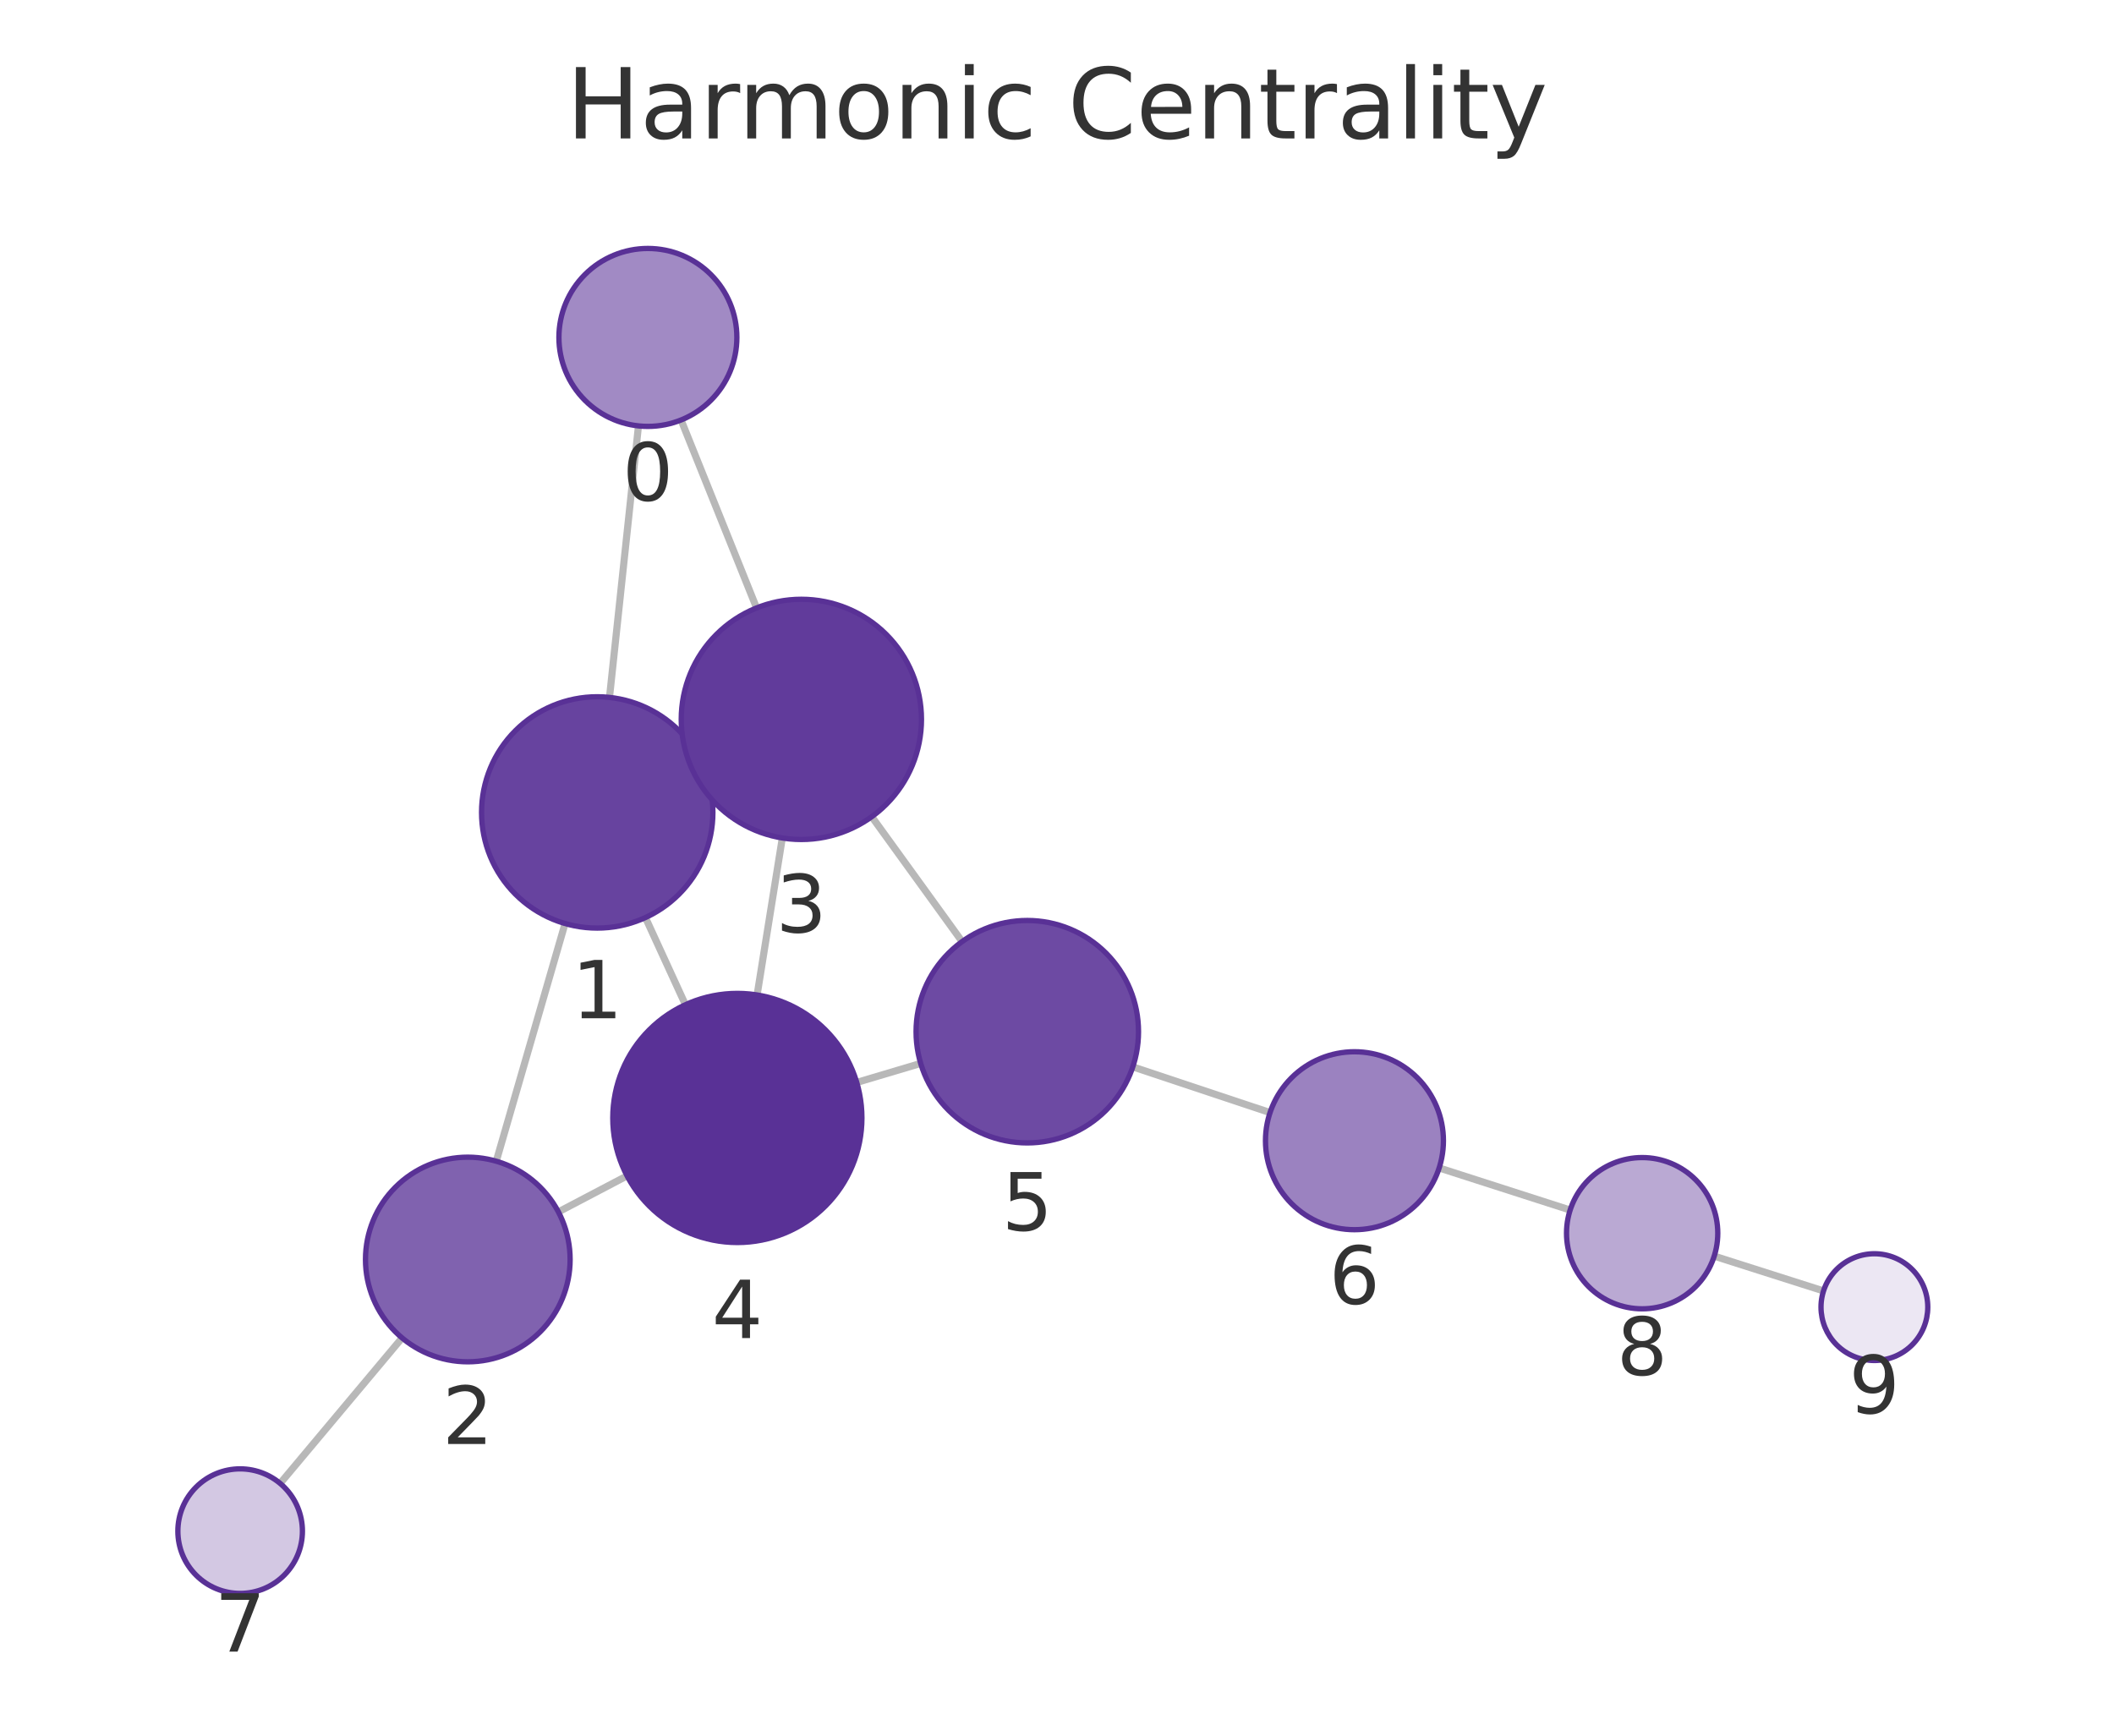
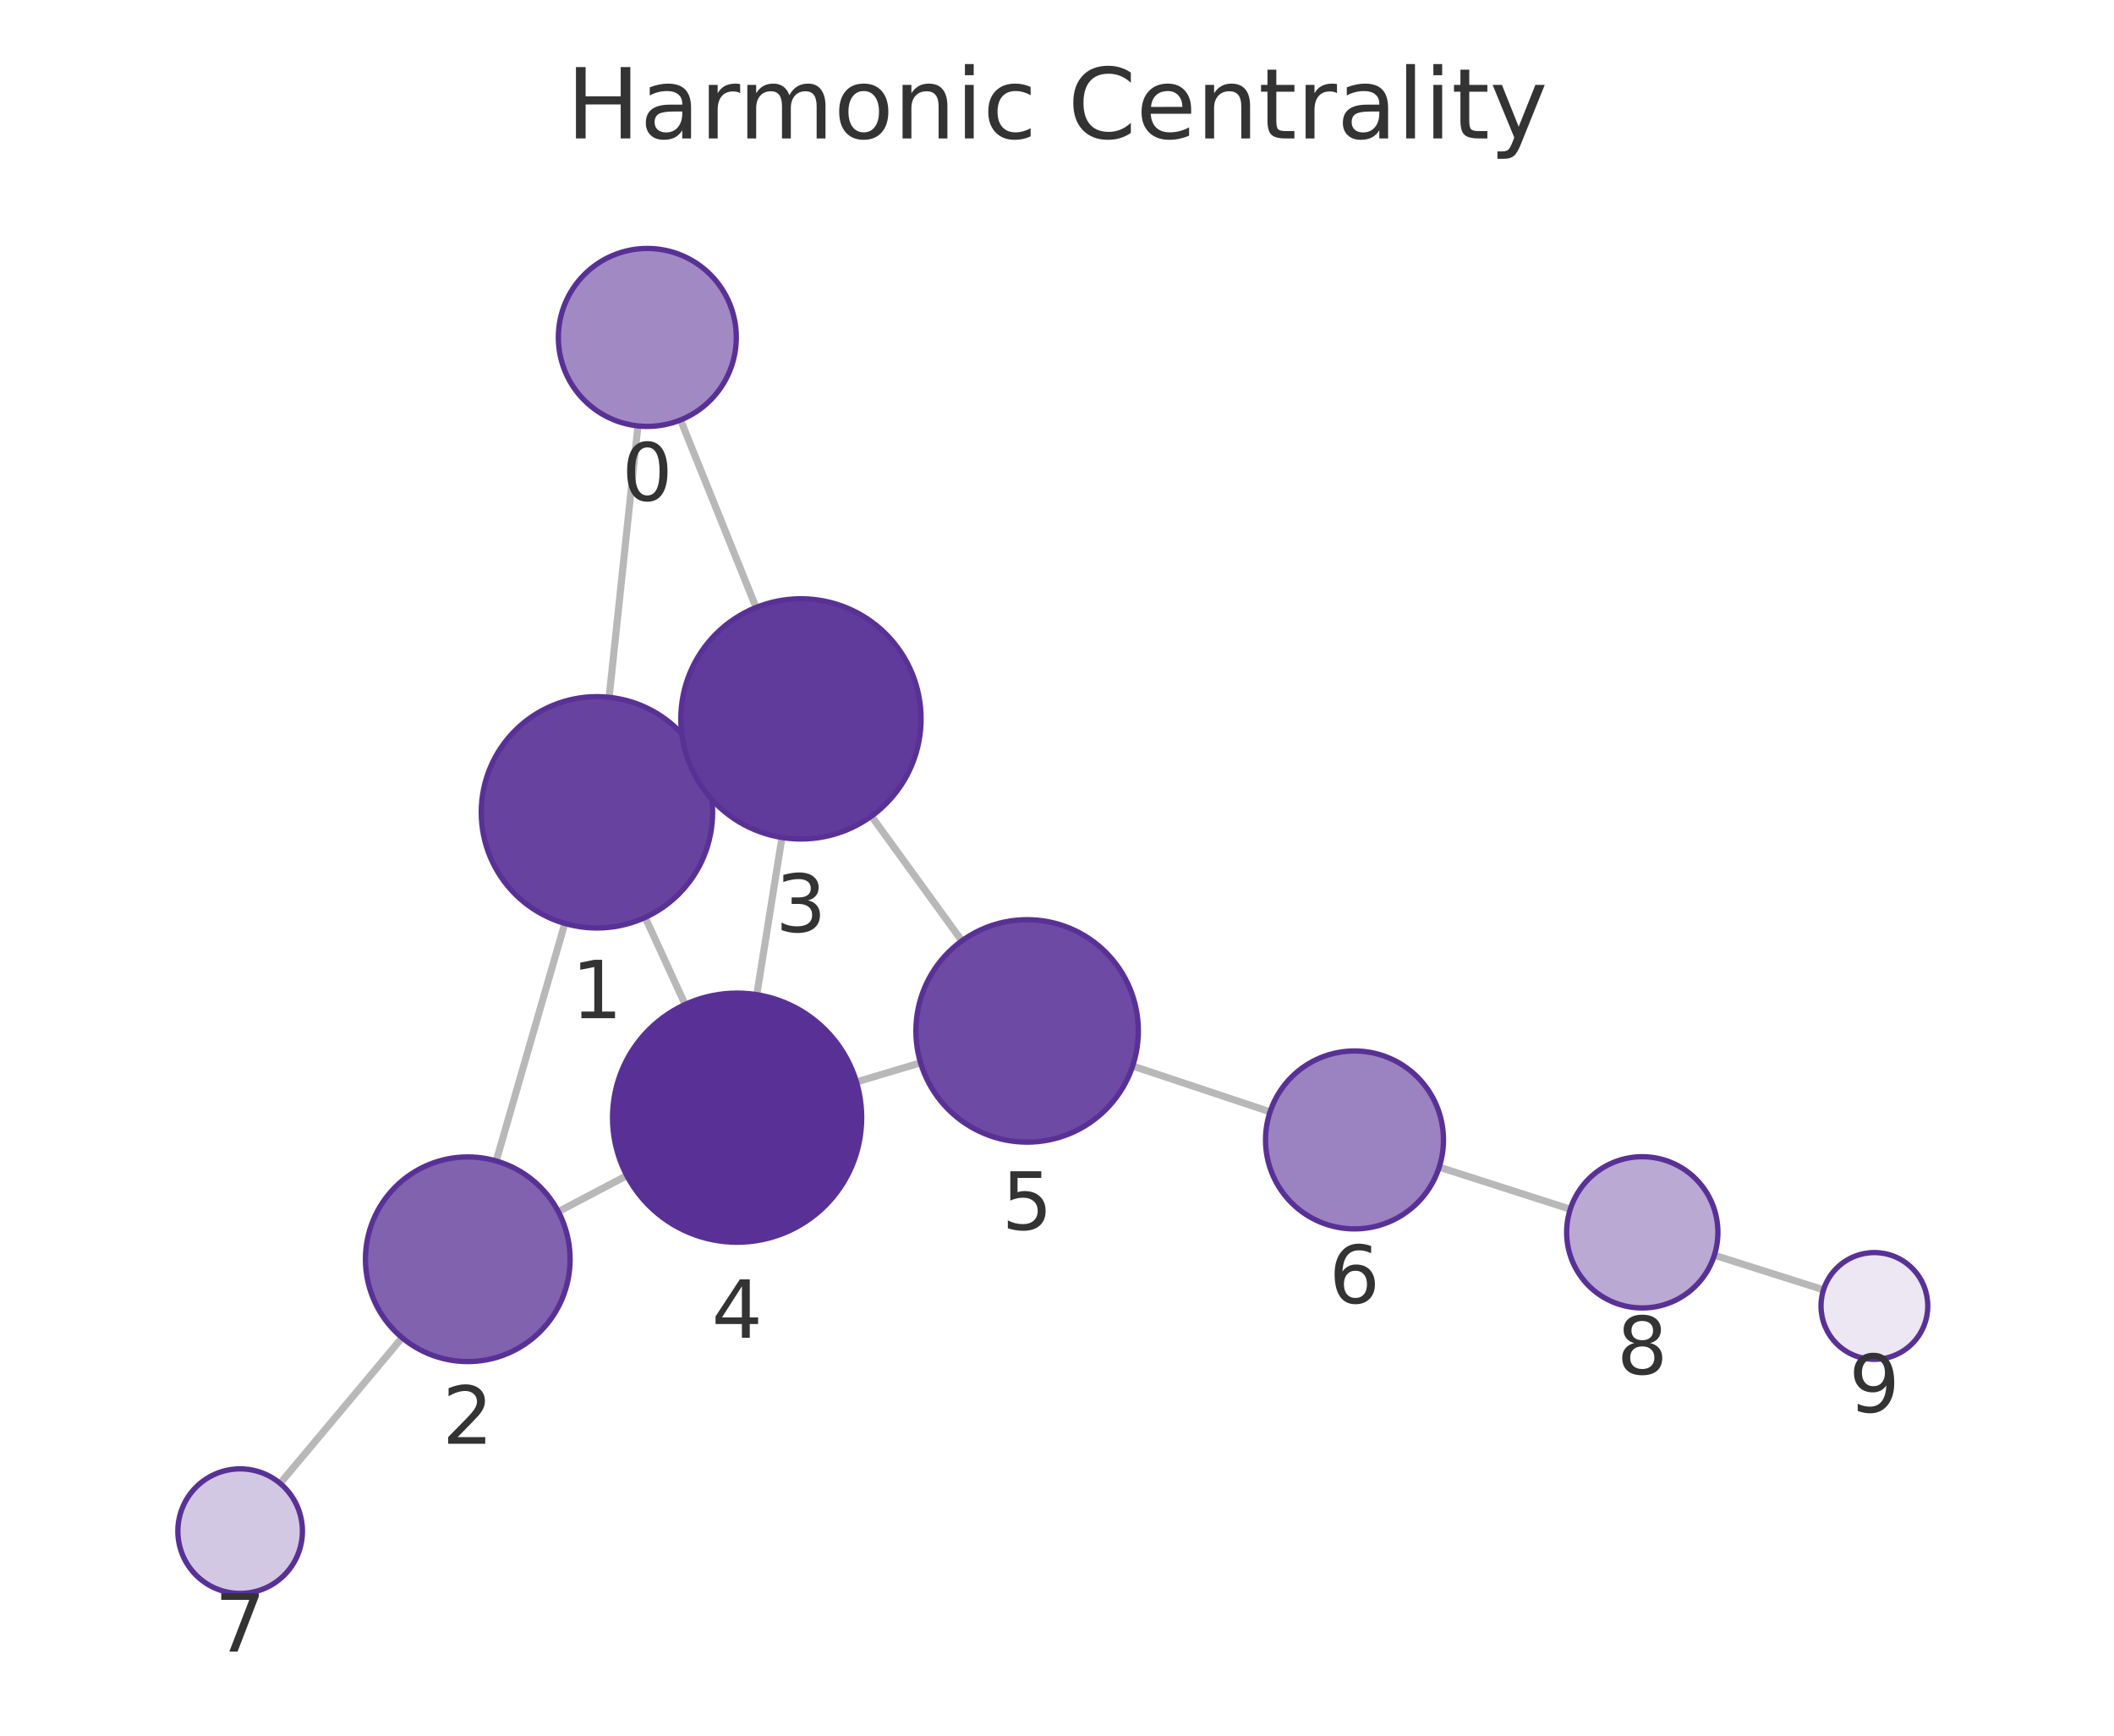
<svg xmlns="http://www.w3.org/2000/svg" xmlns:xlink="http://www.w3.org/1999/xlink" width="237.6pt" height="195.078pt" viewBox="0 0 237.6 195.078" version="1.1">
  <defs>
    <style type="text/css">*{stroke-linejoin: round; stroke-linecap: butt}</style>
  </defs>
  <g id="figure_1">
    <g id="patch_1">
      <path d="M 0 195.078  L 237.6 195.078  L 237.6 0  L 0 0  L 0 195.078  z " style="fill: none" />
    </g>
    <g id="axes_1">
      <g id="patch_2">
        <path d="M 7.2 187.878  L 230.4 187.878  L 230.4 21.558  L 7.2 21.558  L 7.2 187.878  z " style="fill: none" />
      </g>
      <g id="EdgeCollection_1">
-         <path d="M 71.759 47.868  L 68.503 78.386  " clip-path="url(#p37fddbd2f9)" style="fill: #b8b8b8; stroke: #b8b8b8; stroke-width: 0.8" />
-         <path d="M 76.547 47.204  L 85.034 68.328  " clip-path="url(#p37fddbd2f9)" style="fill: #b8b8b8; stroke: #b8b8b8; stroke-width: 0.8" />
-         <path d="M 63.509 103.799  L 55.776 130.514  " clip-path="url(#p37fddbd2f9)" style="fill: #b8b8b8; stroke: #b8b8b8; stroke-width: 0.8" />
-         <path d="M 78.953 85.921  L 77.783 86.454  " clip-path="url(#p37fddbd2f9)" style="fill: #b8b8b8; stroke: #b8b8b8; stroke-width: 0.8" />
-         <path d="M 72.543 103.129  L 77.037 112.926  " clip-path="url(#p37fddbd2f9)" style="fill: #b8b8b8; stroke: #b8b8b8; stroke-width: 0.8" />
-         <path d="M 62.759 136.214  L 70.479 132.16  " clip-path="url(#p37fddbd2f9)" style="fill: #b8b8b8; stroke: #b8b8b8; stroke-width: 0.8" />
-         <path d="M 45.191 150.374  L 31.487 166.727  " clip-path="url(#p37fddbd2f9)" style="fill: #b8b8b8; stroke: #b8b8b8; stroke-width: 0.8" />
-         <path d="M 87.927 94.184  L 85.094 111.829  " clip-path="url(#p37fddbd2f9)" style="fill: #b8b8b8; stroke: #b8b8b8; stroke-width: 0.8" />
-         <path d="M 97.98 91.793  L 108.135 105.83  " clip-path="url(#p37fddbd2f9)" style="fill: #b8b8b8; stroke: #b8b8b8; stroke-width: 0.8" />
-         <path d="M 96.293 121.66  L 103.48 119.521  " clip-path="url(#p37fddbd2f9)" style="fill: #b8b8b8; stroke: #b8b8b8; stroke-width: 0.8" />
-         <path d="M 127.32 119.909  L 142.745 125.049  " clip-path="url(#p37fddbd2f9)" style="fill: #b8b8b8; stroke: #b8b8b8; stroke-width: 0.8" />
-         <path d="M 161.752 131.271  L 176.474 136.003  " clip-path="url(#p37fddbd2f9)" style="fill: #b8b8b8; stroke: #b8b8b8; stroke-width: 0.8" />
-         <path d="M 192.666 141.182  L 204.952 145.093  " clip-path="url(#p37fddbd2f9)" style="fill: #b8b8b8; stroke: #b8b8b8; stroke-width: 0.8" />
+         <path d="M 71.7 47.869  L 68.463 78.373  " clip-path="url(#p433b3fe90c)" style="fill: #b8b8b8; stroke: #b8b8b8; stroke-width: 0.8" />
+         <path d="M 76.491 47.201  L 84.977 68.276  " clip-path="url(#p433b3fe90c)" style="fill: #b8b8b8; stroke: #b8b8b8; stroke-width: 0.8" />
+         <path d="M 63.483 103.789  L 55.768 130.485  " clip-path="url(#p433b3fe90c)" style="fill: #b8b8b8; stroke: #b8b8b8; stroke-width: 0.8" />
+         <path d="M 78.911 85.887  L 77.746 86.42  " clip-path="url(#p433b3fe90c)" style="fill: #b8b8b8; stroke: #b8b8b8; stroke-width: 0.8" />
+         <path d="M 72.516 103.115  L 77.006 112.897  " clip-path="url(#p433b3fe90c)" style="fill: #b8b8b8; stroke: #b8b8b8; stroke-width: 0.8" />
+         <path d="M 62.755 136.182  L 70.455 132.134  " clip-path="url(#p433b3fe90c)" style="fill: #b8b8b8; stroke: #b8b8b8; stroke-width: 0.8" />
+         <path d="M 45.193 150.351  L 31.484 166.724  " clip-path="url(#p433b3fe90c)" style="fill: #b8b8b8; stroke: #b8b8b8; stroke-width: 0.8" />
+         <path d="M 87.887 94.129  L 85.06 111.796  " clip-path="url(#p433b3fe90c)" style="fill: #b8b8b8; stroke: #b8b8b8; stroke-width: 0.8" />
+         <path d="M 97.943 91.729  L 108.106 105.748  " clip-path="url(#p433b3fe90c)" style="fill: #b8b8b8; stroke: #b8b8b8; stroke-width: 0.8" />
+         <path d="M 96.26 121.607  L 103.467 119.451  " clip-path="url(#p433b3fe90c)" style="fill: #b8b8b8; stroke: #b8b8b8; stroke-width: 0.8" />
+         <path d="M 127.302 119.819  L 142.749 124.963  " clip-path="url(#p433b3fe90c)" style="fill: #b8b8b8; stroke: #b8b8b8; stroke-width: 0.8" />
+         <path d="M 161.758 131.18  L 176.488 135.91  " clip-path="url(#p433b3fe90c)" style="fill: #b8b8b8; stroke: #b8b8b8; stroke-width: 0.8" />
+         <path d="M 192.683 141.078  L 204.951 144.969  " clip-path="url(#p433b3fe90c)" style="fill: #b8b8b8; stroke: #b8b8b8; stroke-width: 0.8" />
      </g>
      <g id="VertexCollection_1">
-         <path d="M 72.819 47.925  C 75.471 47.925 78.015 46.871 79.89 44.996  C 81.766 43.121 82.819 40.577 82.819 37.925  C 82.819 35.273 81.766 32.729 79.89 30.854  C 78.015 28.979 75.471 27.925 72.819 27.925  C 70.167 27.925 67.624 28.979 65.748 30.854  C 63.873 32.729 62.819 35.273 62.819 37.925  C 62.819 40.577 63.873 43.121 65.748 44.996  C 67.624 46.871 70.167 47.925 72.819 47.925  z " clip-path="url(#p37fddbd2f9)" style="fill: #a18ac4; stroke: #593196; stroke-width: 0.6" />
-         <path d="M 67.124 104.312  C 70.571 104.312 73.878 102.942 76.316 100.505  C 78.754 98.067 80.124 94.76 80.124 91.312  C 80.124 87.865 78.754 84.558 76.316 82.12  C 73.878 79.682 70.571 78.312 67.124 78.312  C 63.676 78.312 60.369 79.682 57.931 82.12  C 55.493 84.558 54.124 87.865 54.124 91.312  C 54.124 94.76 55.493 98.067 57.931 100.505  C 60.369 102.942 63.676 104.312 67.124 104.312  z " clip-path="url(#p37fddbd2f9)" style="fill: #67439f; stroke: #593196; stroke-width: 0.6" />
-         <path d="M 52.578 153.06  C 55.628 153.06 58.553 151.849 60.71 149.692  C 62.866 147.535 64.078 144.61 64.078 141.56  C 64.078 138.51 62.866 135.585 60.71 133.429  C 58.553 131.272 55.628 130.06 52.578 130.06  C 49.528 130.06 46.603 131.272 44.446 133.429  C 42.29 135.585 41.078 138.51 41.078 141.56  C 41.078 144.61 42.29 147.535 44.446 149.692  C 46.603 151.849 49.528 153.06 52.578 153.06  z " clip-path="url(#p37fddbd2f9)" style="fill: #8062af; stroke: #593196; stroke-width: 0.6" />
-         <path d="M 90.067 94.355  C 93.647 94.355 97.081 92.932 99.613 90.401  C 102.145 87.869 103.567 84.435 103.567 80.855  C 103.567 77.275 102.145 73.841 99.613 71.309  C 97.081 68.777 93.647 67.355 90.067 67.355  C 86.487 67.355 83.053 68.777 80.521 71.309  C 77.989 73.841 76.567 77.275 76.567 80.855  C 76.567 84.435 77.989 87.869 80.521 90.401  C 83.053 92.932 86.487 94.355 90.067 94.355  z " clip-path="url(#p37fddbd2f9)" style="fill: #613b9b; stroke: #593196; stroke-width: 0.6" />
-         <path d="M 82.874 139.652  C 86.587 139.652 90.148 138.176 92.773 135.551  C 95.399 132.926 96.874 129.364 96.874 125.652  C 96.874 121.939 95.399 118.377 92.773 115.752  C 90.148 113.127 86.587 111.652 82.874 111.652  C 79.161 111.652 75.6 113.127 72.974 115.752  C 70.349 118.377 68.874 121.939 68.874 125.652  C 68.874 129.364 70.349 132.926 72.974 135.551  C 75.6 138.176 79.161 139.652 82.874 139.652  z " clip-path="url(#p37fddbd2f9)" style="fill: #593196; stroke: #593196; stroke-width: 0.6" />
-         <path d="M 115.461 128.457  C 118.776 128.457 121.956 127.14 124.3 124.796  C 126.644 122.452 127.961 119.272 127.961 115.957  C 127.961 112.642 126.644 109.462 124.3 107.118  C 121.956 104.774 118.776 103.457 115.461 103.457  C 112.146 103.457 108.967 104.774 106.623 107.118  C 104.278 109.462 102.961 112.642 102.961 115.957  C 102.961 119.272 104.278 122.452 106.623 124.796  C 108.967 127.14 112.146 128.457 115.461 128.457  z " clip-path="url(#p37fddbd2f9)" style="fill: #6d4aa3; stroke: #593196; stroke-width: 0.6" />
-         <path d="M 152.232 138.211  C 154.884 138.211 157.428 137.157 159.303 135.282  C 161.178 133.407 162.232 130.863 162.232 128.211  C 162.232 125.559 161.178 123.015 159.303 121.14  C 157.428 119.265 154.884 118.211 152.232 118.211  C 149.58 118.211 147.036 119.265 145.161 121.14  C 143.285 123.015 142.232 125.559 142.232 128.211  C 142.232 130.863 143.285 133.407 145.161 135.282  C 147.036 137.157 149.58 138.211 152.232 138.211  z " clip-path="url(#p37fddbd2f9)" style="fill: #9b82c0; stroke: #593196; stroke-width: 0.6" />
-         <path d="M 26.991 179.092  C 28.847 179.092 30.628 178.354 31.94 177.042  C 33.253 175.729 33.991 173.948 33.991 172.092  C 33.991 170.235 33.253 168.455 31.94 167.142  C 30.628 165.829 28.847 165.092 26.991 165.092  C 25.134 165.092 23.353 165.829 22.041 167.142  C 20.728 168.455 19.991 170.235 19.991 172.092  C 19.991 173.948 20.728 175.729 22.041 177.042  C 23.353 178.354 25.134 179.092 26.991 179.092  z " clip-path="url(#p37fddbd2f9)" style="fill: #d3c8e3; stroke: #593196; stroke-width: 0.6" />
-         <path d="M 184.567 147.104  C 186.821 147.104 188.983 146.208 190.577 144.614  C 192.171 143.02 193.067 140.858 193.067 138.604  C 193.067 136.35 192.171 134.187 190.577 132.593  C 188.983 131 186.821 130.104 184.567 130.104  C 182.313 130.104 180.15 131 178.556 132.593  C 176.962 134.187 176.067 136.35 176.067 138.604  C 176.067 140.858 176.962 143.02 178.556 144.614  C 180.15 146.208 182.313 147.104 184.567 147.104  z " clip-path="url(#p37fddbd2f9)" style="fill: #baa9d3; stroke: #593196; stroke-width: 0.6" />
-         <path d="M 210.67 152.913  C 212.261 152.913 213.787 152.281 214.912 151.156  C 216.038 150.031 216.67 148.505 216.67 146.913  C 216.67 145.322 216.038 143.796 214.912 142.671  C 213.787 141.546 212.261 140.913 210.67 140.913  C 209.079 140.913 207.552 141.546 206.427 142.671  C 205.302 143.796 204.67 145.322 204.67 146.913  C 204.67 148.505 205.302 150.031 206.427 151.156  C 207.552 152.281 209.079 152.913 210.67 152.913  z " clip-path="url(#p37fddbd2f9)" style="fill: #ece7f3; stroke: #593196; stroke-width: 0.6" />
+         <path d="M 72.755 47.925  C 75.407 47.925 77.951 46.872 79.826 44.996  C 81.701 43.121 82.755 40.577 82.755 37.925  C 82.755 35.273 81.701 32.729 79.826 30.854  C 77.951 28.979 75.407 27.925 72.755 27.925  C 70.103 27.925 67.559 28.979 65.684 30.854  C 63.809 32.729 62.755 35.273 62.755 37.925  C 62.755 40.577 63.809 43.121 65.684 44.996  C 67.559 46.872 70.103 47.925 72.755 47.925  z " clip-path="url(#p433b3fe90c)" style="fill: #a18ac4; stroke: #593196; stroke-width: 0.6" />
+         <path d="M 67.092 104.3  C 70.539 104.3 73.846 102.93 76.284 100.492  C 78.722 98.055 80.092 94.748 80.092 91.3  C 80.092 87.852 78.722 84.546 76.284 82.108  C 73.846 79.67 70.539 78.3 67.092 78.3  C 63.644 78.3 60.337 79.67 57.899 82.108  C 55.462 84.546 54.092 87.852 54.092 91.3  C 54.092 94.748 55.462 98.055 57.899 100.492  C 60.337 102.93 63.644 104.3 67.092 104.3  z " clip-path="url(#p433b3fe90c)" style="fill: #67439f; stroke: #593196; stroke-width: 0.6" />
+         <path d="M 52.575 153.033  C 55.625 153.033 58.55 151.821 60.707 149.665  C 62.864 147.508 64.075 144.583 64.075 141.533  C 64.075 138.483 62.864 135.558 60.707 133.401  C 58.55 131.245 55.625 130.033 52.575 130.033  C 49.525 130.033 46.6 131.245 44.444 133.401  C 42.287 135.558 41.075 138.483 41.075 141.533  C 41.075 144.583 42.287 147.508 44.444 149.665  C 46.6 151.821 49.525 153.033 52.575 153.033  z " clip-path="url(#p433b3fe90c)" style="fill: #8062af; stroke: #593196; stroke-width: 0.6" />
+         <path d="M 90.02 94.299  C 93.6 94.299 97.034 92.877 99.566 90.345  C 102.098 87.813 103.52 84.379 103.52 80.799  C 103.52 77.219 102.098 73.785 99.566 71.253  C 97.034 68.721 93.6 67.299 90.02 67.299  C 86.44 67.299 83.006 68.721 80.474 71.253  C 77.943 73.785 76.52 77.219 76.52 80.799  C 76.52 84.379 77.943 87.813 80.474 90.345  C 83.006 92.877 86.44 94.299 90.02 94.299  z " clip-path="url(#p433b3fe90c)" style="fill: #613b9b; stroke: #593196; stroke-width: 0.6" />
+         <path d="M 82.847 139.62  C 86.56 139.62 90.121 138.145 92.747 135.519  C 95.372 132.894 96.847 129.333 96.847 125.62  C 96.847 121.907 95.372 118.346 92.747 115.72  C 90.121 113.095 86.56 111.62 82.847 111.62  C 79.134 111.62 75.573 113.095 72.948 115.72  C 70.322 118.346 68.847 121.907 68.847 125.62  C 68.847 129.333 70.322 132.894 72.948 135.519  C 75.573 138.145 79.134 139.62 82.847 139.62  z " clip-path="url(#p433b3fe90c)" style="fill: #593196; stroke: #593196; stroke-width: 0.6" />
+         <path d="M 115.442 128.369  C 118.757 128.369 121.937 127.052 124.281 124.708  C 126.625 122.363 127.942 119.184 127.942 115.869  C 127.942 112.554 126.625 109.374 124.281 107.03  C 121.937 104.686 118.757 103.369 115.442 103.369  C 112.127 103.369 108.947 104.686 106.603 107.03  C 104.259 109.374 102.942 112.554 102.942 115.869  C 102.942 119.184 104.259 122.363 106.603 124.708  C 108.947 127.052 112.127 128.369 115.442 128.369  z " clip-path="url(#p433b3fe90c)" style="fill: #6d4aa3; stroke: #593196; stroke-width: 0.6" />
+         <path d="M 152.237 138.123  C 154.889 138.123 157.432 137.069 159.308 135.194  C 161.183 133.319 162.237 130.775 162.237 128.123  C 162.237 125.471 161.183 122.927 159.308 121.052  C 157.432 119.177 154.889 118.123 152.237 118.123  C 149.585 118.123 147.041 119.177 145.165 121.052  C 143.29 122.927 142.237 125.471 142.237 128.123  C 142.237 130.775 143.29 133.319 145.165 135.194  C 147.041 137.069 149.585 138.123 152.237 138.123  z " clip-path="url(#p433b3fe90c)" style="fill: #9b82c0; stroke: #593196; stroke-width: 0.6" />
+         <path d="M 26.99 179.092  C 28.847 179.092 30.627 178.354 31.94 177.041  C 33.253 175.729 33.99 173.948 33.99 172.092  C 33.99 170.235 33.253 168.455 31.94 167.142  C 30.627 165.829 28.847 165.092 26.99 165.092  C 25.134 165.092 23.353 165.829 22.041 167.142  C 20.728 168.455 19.99 170.235 19.99 172.092  C 19.99 173.948 20.728 175.729 22.041 177.041  C 23.353 178.354 25.134 179.092 26.99 179.092  z " clip-path="url(#p433b3fe90c)" style="fill: #d3c8e3; stroke: #593196; stroke-width: 0.6" />
+         <path d="M 184.581 147.008  C 186.835 147.008 188.997 146.113 190.591 144.519  C 192.185 142.925 193.081 140.763 193.081 138.508  C 193.081 136.254 192.185 134.092 190.591 132.498  C 188.997 130.904 186.835 130.008 184.581 130.008  C 182.327 130.008 180.164 130.904 178.57 132.498  C 176.976 134.092 176.081 136.254 176.081 138.508  C 176.081 140.763 176.976 142.925 178.57 144.519  C 180.164 146.113 182.327 147.008 184.581 147.008  z " clip-path="url(#p433b3fe90c)" style="fill: #baa9d3; stroke: #593196; stroke-width: 0.6" />
+         <path d="M 210.67 152.783  C 212.261 152.783 213.787 152.15 214.912 151.025  C 216.038 149.9 216.67 148.374 216.67 146.783  C 216.67 145.191 216.038 143.665 214.912 142.54  C 213.787 141.415 212.261 140.783 210.67 140.783  C 209.079 140.783 207.552 141.415 206.427 142.54  C 205.302 143.665 204.67 145.191 204.67 146.783  C 204.67 148.374 205.302 149.9 206.427 151.025  C 207.552 152.15 209.079 152.783 210.67 152.783  z " clip-path="url(#p433b3fe90c)" style="fill: #ece7f3; stroke: #593196; stroke-width: 0.6" />
      </g>
      <g id="text_1">
-         <g clip-path="url(#p37fddbd2f9)">
-           <g style="fill: #333333" transform="translate(69.95628 56.26282) scale(0.09 -0.09)">
+         <g clip-path="url(#p433b3fe90c)">
+           <g style="fill: #333333" transform="translate(69.892 56.26315) scale(0.09 -0.09)">
            <defs>
              <path id="DejaVuSans-13" d="M 2034 4250  Q 1547 4250 1301 3770  Q 1056 3291 1056 2328  Q 1056 1369 1301 889  Q 1547 409 2034 409  Q 2525 409 2770 889  Q 3016 1369 3016 2328  Q 3016 3291 2770 3770  Q 2525 4250 2034 4250  z M 2034 4750  Q 2819 4750 3233 4129  Q 3647 3509 3647 2328  Q 3647 1150 3233 529  Q 2819 -91 2034 -91  Q 1250 -91 836 529  Q 422 1150 422 2328  Q 422 3509 836 4129  Q 1250 4750 2034 4750  z " transform="scale(0.015625)" />
            </defs>
            <use xlink:href="#DejaVuSans-13" />
          </g>
        </g>
      </g>
      <g id="text_2">
-         <g clip-path="url(#p37fddbd2f9)">
-           <g style="fill: #333333" transform="translate(64.26057 114.4501) scale(0.09 -0.09)">
+         <g clip-path="url(#p433b3fe90c)">
+           <g style="fill: #333333" transform="translate(64.22872 114.438) scale(0.09 -0.09)">
            <defs>
              <path id="DejaVuSans-14" d="M 794 531  L 1825 531  L 1825 4091  L 703 3866  L 703 4441  L 1819 4666  L 2450 4666  L 2450 531  L 3481 531  L 3481 0  L 794 0  L 794 531  z " transform="scale(0.015625)" />
            </defs>
            <use xlink:href="#DejaVuSans-14" />
          </g>
        </g>
      </g>
      <g id="text_3">
-         <g clip-path="url(#p37fddbd2f9)">
-           <g style="fill: #333333" transform="translate(49.71474 162.2982) scale(0.09 -0.09)">
+         <g clip-path="url(#p433b3fe90c)">
+           <g style="fill: #333333" transform="translate(49.71218 162.2708) scale(0.09 -0.09)">
            <defs>
              <path id="DejaVuSans-15" d="M 1228 531  L 3431 531  L 3431 0  L 469 0  L 469 531  Q 828 903 1448 1529  Q 2069 2156 2228 2338  Q 2531 2678 2651 2914  Q 2772 3150 2772 3378  Q 2772 3750 2511 3984  Q 2250 4219 1831 4219  Q 1534 4219 1204 4116  Q 875 4013 500 3803  L 500 4441  Q 881 4594 1212 4672  Q 1544 4750 1819 4750  Q 2544 4750 2975 4387  Q 3406 4025 3406 3419  Q 3406 3131 3298 2873  Q 3191 2616 2906 2266  Q 2828 2175 2409 1742  Q 1991 1309 1228 531  z " transform="scale(0.015625)" />
            </defs>
            <use xlink:href="#DejaVuSans-15" />
          </g>
        </g>
      </g>
      <g id="text_4">
-         <g clip-path="url(#p37fddbd2f9)">
-           <g style="fill: #333333" transform="translate(87.20384 104.7928) scale(0.09 -0.09)">
+         <g clip-path="url(#p433b3fe90c)">
+           <g style="fill: #333333" transform="translate(87.15694 104.7369) scale(0.09 -0.09)">
            <defs>
              <path id="DejaVuSans-16" d="M 2597 2516  Q 3050 2419 3304 2112  Q 3559 1806 3559 1356  Q 3559 666 3084 287  Q 2609 -91 1734 -91  Q 1441 -91 1130 -33  Q 819 25 488 141  L 488 750  Q 750 597 1062 519  Q 1375 441 1716 441  Q 2309 441 2620 675  Q 2931 909 2931 1356  Q 2931 1769 2642 2001  Q 2353 2234 1838 2234  L 1294 2234  L 1294 2753  L 1863 2753  Q 2328 2753 2575 2939  Q 2822 3125 2822 3475  Q 2822 3834 2567 4026  Q 2313 4219 1838 4219  Q 1578 4219 1281 4162  Q 984 4106 628 3988  L 628 4550  Q 988 4650 1302 4700  Q 1616 4750 1894 4750  Q 2613 4750 3031 4423  Q 3450 4097 3450 3541  Q 3450 3153 3228 2886  Q 3006 2619 2597 2516  z " transform="scale(0.015625)" />
            </defs>
            <use xlink:href="#DejaVuSans-16" />
          </g>
        </g>
      </g>
      <g id="text_5">
-         <g clip-path="url(#p37fddbd2f9)">
-           <g style="fill: #333333" transform="translate(80.01085 150.3895) scale(0.09 -0.09)">
+         <g clip-path="url(#p433b3fe90c)">
+           <g style="fill: #333333" transform="translate(79.98412 150.3578) scale(0.09 -0.09)">
            <defs>
              <path id="DejaVuSans-17" d="M 2419 4116  L 825 1625  L 2419 1625  L 2419 4116  z M 2253 4666  L 3047 4666  L 3047 1625  L 3713 1625  L 3713 1100  L 3047 1100  L 3047 0  L 2419 0  L 2419 1100  L 313 1100  L 313 1709  L 2253 4666  z " transform="scale(0.015625)" />
            </defs>
            <use xlink:href="#DejaVuSans-17" />
          </g>
        </g>
      </g>
      <g id="text_6">
-         <g clip-path="url(#p37fddbd2f9)">
-           <g style="fill: #333333" transform="translate(112.5983 138.2951) scale(0.09 -0.09)">
+         <g clip-path="url(#p433b3fe90c)">
+           <g style="fill: #333333" transform="translate(112.579 138.2066) scale(0.09 -0.09)">
            <defs>
              <path id="DejaVuSans-18" d="M 691 4666  L 3169 4666  L 3169 4134  L 1269 4134  L 1269 2991  Q 1406 3038 1543 3061  Q 1681 3084 1819 3084  Q 2600 3084 3056 2656  Q 3513 2228 3513 1497  Q 3513 744 3044 326  Q 2575 -91 1722 -91  Q 1428 -91 1123 -41  Q 819 9 494 109  L 494 744  Q 775 591 1075 516  Q 1375 441 1709 441  Q 2250 441 2565 725  Q 2881 1009 2881 1497  Q 2881 1984 2565 2268  Q 2250 2553 1709 2553  Q 1456 2553 1204 2497  Q 953 2441 691 2322  L 691 4666  z " transform="scale(0.015625)" />
            </defs>
            <use xlink:href="#DejaVuSans-18" />
          </g>
        </g>
      </g>
      <g id="text_7">
-         <g clip-path="url(#p37fddbd2f9)">
-           <g style="fill: #333333" transform="translate(149.3686 146.5487) scale(0.09 -0.09)">
+         <g clip-path="url(#p433b3fe90c)">
+           <g style="fill: #333333" transform="translate(149.3734 146.4608) scale(0.09 -0.09)">
            <defs>
              <path id="DejaVuSans-19" d="M 2113 2584  Q 1688 2584 1439 2293  Q 1191 2003 1191 1497  Q 1191 994 1439 701  Q 1688 409 2113 409  Q 2538 409 2786 701  Q 3034 994 3034 1497  Q 3034 2003 2786 2293  Q 2538 2584 2113 2584  z M 3366 4563  L 3366 3988  Q 3128 4100 2886 4159  Q 2644 4219 2406 4219  Q 1781 4219 1451 3797  Q 1122 3375 1075 2522  Q 1259 2794 1537 2939  Q 1816 3084 2150 3084  Q 2853 3084 3261 2657  Q 3669 2231 3669 1497  Q 3669 778 3244 343  Q 2819 -91 2113 -91  Q 1303 -91 875 529  Q 447 1150 447 2328  Q 447 3434 972 4092  Q 1497 4750 2381 4750  Q 2619 4750 2861 4703  Q 3103 4656 3366 4563  z " transform="scale(0.015625)" />
            </defs>
            <use xlink:href="#DejaVuSans-19" />
          </g>
        </g>
      </g>
      <g id="text_8">
-         <g clip-path="url(#p37fddbd2f9)">
-           <g style="fill: #333333" transform="translate(24.12742 185.6297) scale(0.09 -0.09)">
+         <g clip-path="url(#p433b3fe90c)">
+           <g style="fill: #333333" transform="translate(24.12731 185.6295) scale(0.09 -0.09)">
            <defs>
              <path id="DejaVuSans-1a" d="M 525 4666  L 3525 4666  L 3525 4397  L 1831 0  L 1172 0  L 2766 4134  L 525 4134  L 525 4666  z " transform="scale(0.015625)" />
            </defs>
            <use xlink:href="#DejaVuSans-1a" />
          </g>
        </g>
      </g>
      <g id="text_9">
-         <g clip-path="url(#p37fddbd2f9)">
-           <g style="fill: #333333" transform="translate(181.7036 154.5418) scale(0.09 -0.09)">
+         <g clip-path="url(#p433b3fe90c)">
+           <g style="fill: #333333" transform="translate(181.7177 154.4463) scale(0.09 -0.09)">
            <defs>
              <path id="DejaVuSans-1b" d="M 2034 2216  Q 1584 2216 1326 1975  Q 1069 1734 1069 1313  Q 1069 891 1326 650  Q 1584 409 2034 409  Q 2484 409 2743 651  Q 3003 894 3003 1313  Q 3003 1734 2745 1975  Q 2488 2216 2034 2216  z M 1403 2484  Q 997 2584 770 2862  Q 544 3141 544 3541  Q 544 4100 942 4425  Q 1341 4750 2034 4750  Q 2731 4750 3128 4425  Q 3525 4100 3525 3541  Q 3525 3141 3298 2862  Q 3072 2584 2669 2484  Q 3125 2378 3379 2068  Q 3634 1759 3634 1313  Q 3634 634 3220 271  Q 2806 -91 2034 -91  Q 1263 -91 848 271  Q 434 634 434 1313  Q 434 1759 690 2068  Q 947 2378 1403 2484  z M 1172 3481  Q 1172 3119 1398 2916  Q 1625 2713 2034 2713  Q 2441 2713 2670 2916  Q 2900 3119 2900 3481  Q 2900 3844 2670 4047  Q 2441 4250 2034 4250  Q 1625 4250 1398 4047  Q 1172 3844 1172 3481  z " transform="scale(0.015625)" />
            </defs>
            <use xlink:href="#DejaVuSans-1b" />
          </g>
        </g>
      </g>
      <g id="text_10">
-         <g clip-path="url(#p37fddbd2f9)">
-           <g style="fill: #333333" transform="translate(207.8066 158.8514) scale(0.09 -0.09)">
+         <g clip-path="url(#p433b3fe90c)">
+           <g style="fill: #333333" transform="translate(207.8067 158.7204) scale(0.09 -0.09)">
            <defs>
              <path id="DejaVuSans-1c" d="M 703 97  L 703 672  Q 941 559 1184 500  Q 1428 441 1663 441  Q 2288 441 2617 861  Q 2947 1281 2994 2138  Q 2813 1869 2534 1725  Q 2256 1581 1919 1581  Q 1219 1581 811 2004  Q 403 2428 403 3163  Q 403 3881 828 4315  Q 1253 4750 1959 4750  Q 2769 4750 3195 4129  Q 3622 3509 3622 2328  Q 3622 1225 3098 567  Q 2575 -91 1691 -91  Q 1453 -91 1209 -44  Q 966 3 703 97  z M 1959 2075  Q 2384 2075 2632 2365  Q 2881 2656 2881 3163  Q 2881 3666 2632 3958  Q 2384 4250 1959 4250  Q 1534 4250 1286 3958  Q 1038 3666 1038 3163  Q 1038 2656 1286 2365  Q 1534 2075 1959 2075  z " transform="scale(0.015625)" />
            </defs>
            <use xlink:href="#DejaVuSans-1c" />
          </g>
        </g>
      </g>
      <g id="matplotlib.axis_1" />
      <g id="matplotlib.axis_2" />
      <g id="text_11">
        <g style="fill: #333333" transform="translate(63.65477 15.55828) scale(0.11 -0.11)">
          <defs>
            <path id="DejaVuSans-2b" d="M 628 4666  L 1259 4666  L 1259 2753  L 3553 2753  L 3553 4666  L 4184 4666  L 4184 0  L 3553 0  L 3553 2222  L 1259 2222  L 1259 0  L 628 0  L 628 4666  z " transform="scale(0.015625)" />
            <path id="DejaVuSans-44" d="M 2194 1759  Q 1497 1759 1228 1600  Q 959 1441 959 1056  Q 959 750 1161 570  Q 1363 391 1709 391  Q 2188 391 2477 730  Q 2766 1069 2766 1631  L 2766 1759  L 2194 1759  z M 3341 1997  L 3341 0  L 2766 0  L 2766 531  Q 2569 213 2275 61  Q 1981 -91 1556 -91  Q 1019 -91 701 211  Q 384 513 384 1019  Q 384 1609 779 1909  Q 1175 2209 1959 2209  L 2766 2209  L 2766 2266  Q 2766 2663 2505 2880  Q 2244 3097 1772 3097  Q 1472 3097 1187 3025  Q 903 2953 641 2809  L 641 3341  Q 956 3463 1253 3523  Q 1550 3584 1831 3584  Q 2591 3584 2966 3190  Q 3341 2797 3341 1997  z " transform="scale(0.015625)" />
            <path id="DejaVuSans-55" d="M 2631 2963  Q 2534 3019 2420 3045  Q 2306 3072 2169 3072  Q 1681 3072 1420 2755  Q 1159 2438 1159 1844  L 1159 0  L 581 0  L 581 3500  L 1159 3500  L 1159 2956  Q 1341 3275 1631 3429  Q 1922 3584 2338 3584  Q 2397 3584 2469 3576  Q 2541 3569 2628 3553  L 2631 2963  z " transform="scale(0.015625)" />
            <path id="DejaVuSans-50" d="M 3328 2828  Q 3544 3216 3844 3400  Q 4144 3584 4550 3584  Q 5097 3584 5394 3201  Q 5691 2819 5691 2113  L 5691 0  L 5113 0  L 5113 2094  Q 5113 2597 4934 2840  Q 4756 3084 4391 3084  Q 3944 3084 3684 2787  Q 3425 2491 3425 1978  L 3425 0  L 2847 0  L 2847 2094  Q 2847 2600 2669 2842  Q 2491 3084 2119 3084  Q 1678 3084 1418 2786  Q 1159 2488 1159 1978  L 1159 0  L 581 0  L 581 3500  L 1159 3500  L 1159 2956  Q 1356 3278 1631 3431  Q 1906 3584 2284 3584  Q 2666 3584 2933 3390  Q 3200 3197 3328 2828  z " transform="scale(0.015625)" />
            <path id="DejaVuSans-52" d="M 1959 3097  Q 1497 3097 1228 2736  Q 959 2375 959 1747  Q 959 1119 1226 758  Q 1494 397 1959 397  Q 2419 397 2687 759  Q 2956 1122 2956 1747  Q 2956 2369 2687 2733  Q 2419 3097 1959 3097  z M 1959 3584  Q 2709 3584 3137 3096  Q 3566 2609 3566 1747  Q 3566 888 3137 398  Q 2709 -91 1959 -91  Q 1206 -91 779 398  Q 353 888 353 1747  Q 353 2609 779 3096  Q 1206 3584 1959 3584  z " transform="scale(0.015625)" />
            <path id="DejaVuSans-51" d="M 3513 2113  L 3513 0  L 2938 0  L 2938 2094  Q 2938 2591 2744 2837  Q 2550 3084 2163 3084  Q 1697 3084 1428 2787  Q 1159 2491 1159 1978  L 1159 0  L 581 0  L 581 3500  L 1159 3500  L 1159 2956  Q 1366 3272 1645 3428  Q 1925 3584 2291 3584  Q 2894 3584 3203 3211  Q 3513 2838 3513 2113  z " transform="scale(0.015625)" />
            <path id="DejaVuSans-4c" d="M 603 3500  L 1178 3500  L 1178 0  L 603 0  L 603 3500  z M 603 4863  L 1178 4863  L 1178 4134  L 603 4134  L 603 4863  z " transform="scale(0.015625)" />
            <path id="DejaVuSans-46" d="M 3122 3366  L 3122 2828  Q 2878 2963 2633 3030  Q 2388 3097 2138 3097  Q 1578 3097 1268 2742  Q 959 2388 959 1747  Q 959 1106 1268 751  Q 1578 397 2138 397  Q 2388 397 2633 464  Q 2878 531 3122 666  L 3122 134  Q 2881 22 2623 -34  Q 2366 -91 2075 -91  Q 1284 -91 818 406  Q 353 903 353 1747  Q 353 2603 823 3093  Q 1294 3584 2113 3584  Q 2378 3584 2631 3529  Q 2884 3475 3122 3366  z " transform="scale(0.015625)" />
            <path id="DejaVuSans-3" transform="scale(0.015625)" />
            <path id="DejaVuSans-26" d="M 4122 4306  L 4122 3641  Q 3803 3938 3442 4084  Q 3081 4231 2675 4231  Q 1875 4231 1450 3742  Q 1025 3253 1025 2328  Q 1025 1406 1450 917  Q 1875 428 2675 428  Q 3081 428 3442 575  Q 3803 722 4122 1019  L 4122 359  Q 3791 134 3420 21  Q 3050 -91 2638 -91  Q 1578 -91 968 557  Q 359 1206 359 2328  Q 359 3453 968 4101  Q 1578 4750 2638 4750  Q 3056 4750 3426 4639  Q 3797 4528 4122 4306  z " transform="scale(0.015625)" />
            <path id="DejaVuSans-48" d="M 3597 1894  L 3597 1613  L 953 1613  Q 991 1019 1311 708  Q 1631 397 2203 397  Q 2534 397 2845 478  Q 3156 559 3463 722  L 3463 178  Q 3153 47 2828 -22  Q 2503 -91 2169 -91  Q 1331 -91 842 396  Q 353 884 353 1716  Q 353 2575 817 3079  Q 1281 3584 2069 3584  Q 2775 3584 3186 3129  Q 3597 2675 3597 1894  z M 3022 2063  Q 3016 2534 2758 2815  Q 2500 3097 2075 3097  Q 1594 3097 1305 2825  Q 1016 2553 972 2059  L 3022 2063  z " transform="scale(0.015625)" />
            <path id="DejaVuSans-57" d="M 1172 4494  L 1172 3500  L 2356 3500  L 2356 3053  L 1172 3053  L 1172 1153  Q 1172 725 1289 603  Q 1406 481 1766 481  L 2356 481  L 2356 0  L 1766 0  Q 1100 0 847 248  Q 594 497 594 1153  L 594 3053  L 172 3053  L 172 3500  L 594 3500  L 594 4494  L 1172 4494  z " transform="scale(0.015625)" />
            <path id="DejaVuSans-4f" d="M 603 4863  L 1178 4863  L 1178 0  L 603 0  L 603 4863  z " transform="scale(0.015625)" />
            <path id="DejaVuSans-5c" d="M 2059 -325  Q 1816 -950 1584 -1140  Q 1353 -1331 966 -1331  L 506 -1331  L 506 -850  L 844 -850  Q 1081 -850 1212 -737  Q 1344 -625 1503 -206  L 1606 56  L 191 3500  L 800 3500  L 1894 763  L 2988 3500  L 3597 3500  L 2059 -325  z " transform="scale(0.015625)" />
          </defs>
          <use xlink:href="#DejaVuSans-2b" />
          <use xlink:href="#DejaVuSans-44" transform="translate(75.20312 0)" />
          <use xlink:href="#DejaVuSans-55" transform="translate(136.4844 0)" />
          <use xlink:href="#DejaVuSans-50" transform="translate(175.8438 0)" />
          <use xlink:href="#DejaVuSans-52" transform="translate(273.25 0)" />
          <use xlink:href="#DejaVuSans-51" transform="translate(334.4375 0)" />
          <use xlink:href="#DejaVuSans-4c" transform="translate(397.8125 0)" />
          <use xlink:href="#DejaVuSans-46" transform="translate(425.5938 0)" />
          <use xlink:href="#DejaVuSans-3" transform="translate(480.5781 0)" />
          <use xlink:href="#DejaVuSans-26" transform="translate(512.3594 0)" />
          <use xlink:href="#DejaVuSans-48" transform="translate(582.1875 0)" />
          <use xlink:href="#DejaVuSans-51" transform="translate(643.7188 0)" />
          <use xlink:href="#DejaVuSans-57" transform="translate(707.0938 0)" />
          <use xlink:href="#DejaVuSans-55" transform="translate(746.2969 0)" />
          <use xlink:href="#DejaVuSans-44" transform="translate(787.4062 0)" />
          <use xlink:href="#DejaVuSans-4f" transform="translate(848.6875 0)" />
          <use xlink:href="#DejaVuSans-4c" transform="translate(876.4688 0)" />
          <use xlink:href="#DejaVuSans-57" transform="translate(904.25 0)" />
          <use xlink:href="#DejaVuSans-5c" transform="translate(943.4531 0)" />
        </g>
      </g>
    </g>
  </g>
  <defs>
-     <clipPath id="p37fddbd2f9">
+     <clipPath id="p433b3fe90c">
      <rect x="7.2" y="21.558" width="223.2" height="166.32" />
    </clipPath>
  </defs>
</svg>
